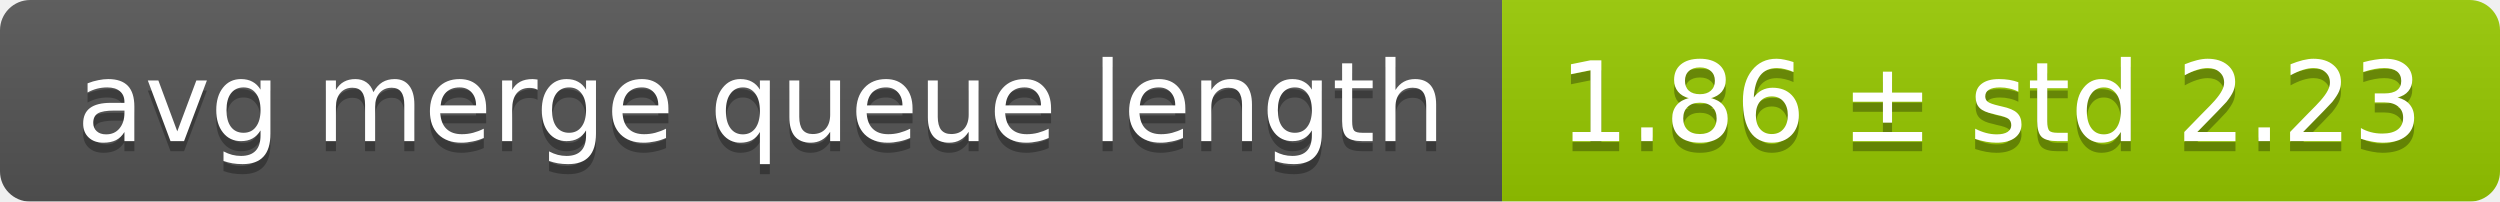
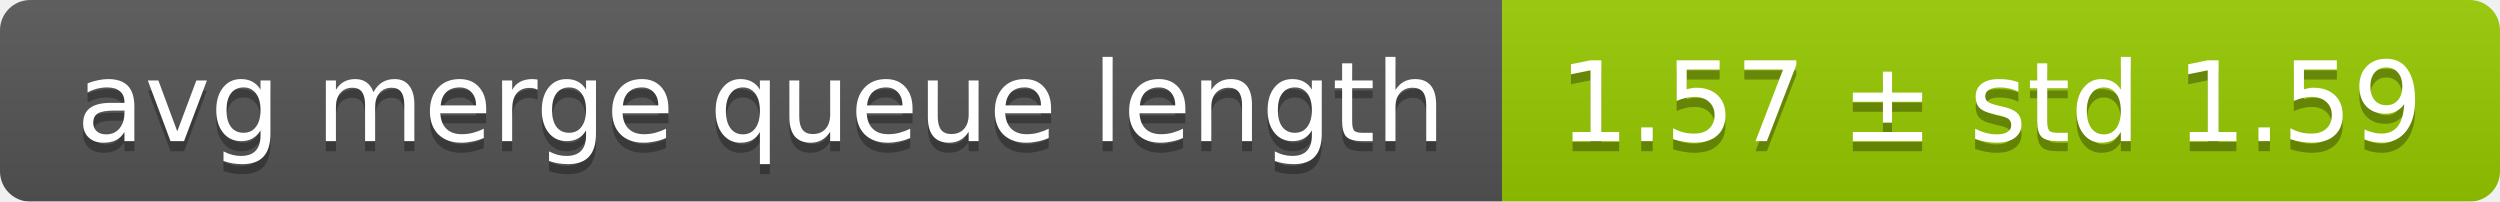
<svg xmlns="http://www.w3.org/2000/svg" width="248" height="20">
  <linearGradient id="smooth" x2="0" y2="100%">
    <stop offset="0" stop-color="#bbb" stop-opacity=".1" />
    <stop offset="1" stop-opacity=".1" />
  </linearGradient>
  <mask id="round">
    <rect width="248" height="20" rx="3" fill="#fff" />
  </mask>
  <g mask="url(#round)">
    <rect width="149" height="20" fill="#555" />
    <rect x="149" width="99" height="20" fill="#97ca00" />
    <rect width="248" height="20" fill="url(#smooth)" />
  </g>
  <g fill="#fff" text-anchor="middle" font-family="DejaVu Sans,Verdana,Geneva,sans-serif" font-size="11">
    <text x="75.5" y="15" fill="#010101" fill-opacity=".3">avg merge queue length</text>
    <text x="75.5" y="14">avg merge queue length</text>
-     <text x="197.5" y="15" fill="#010101" fill-opacity=".3">1.86 ± std 2.23</text>
-     <text x="197.5" y="14">1.86 ± std 2.23</text>
+     <text x="197.5" y="15" fill="#010101" fill-opacity=".3">1.57 ± std 1.59</text>
+     <text x="197.5" y="14">1.57 ± std 1.59</text>
  </g>
</svg>
